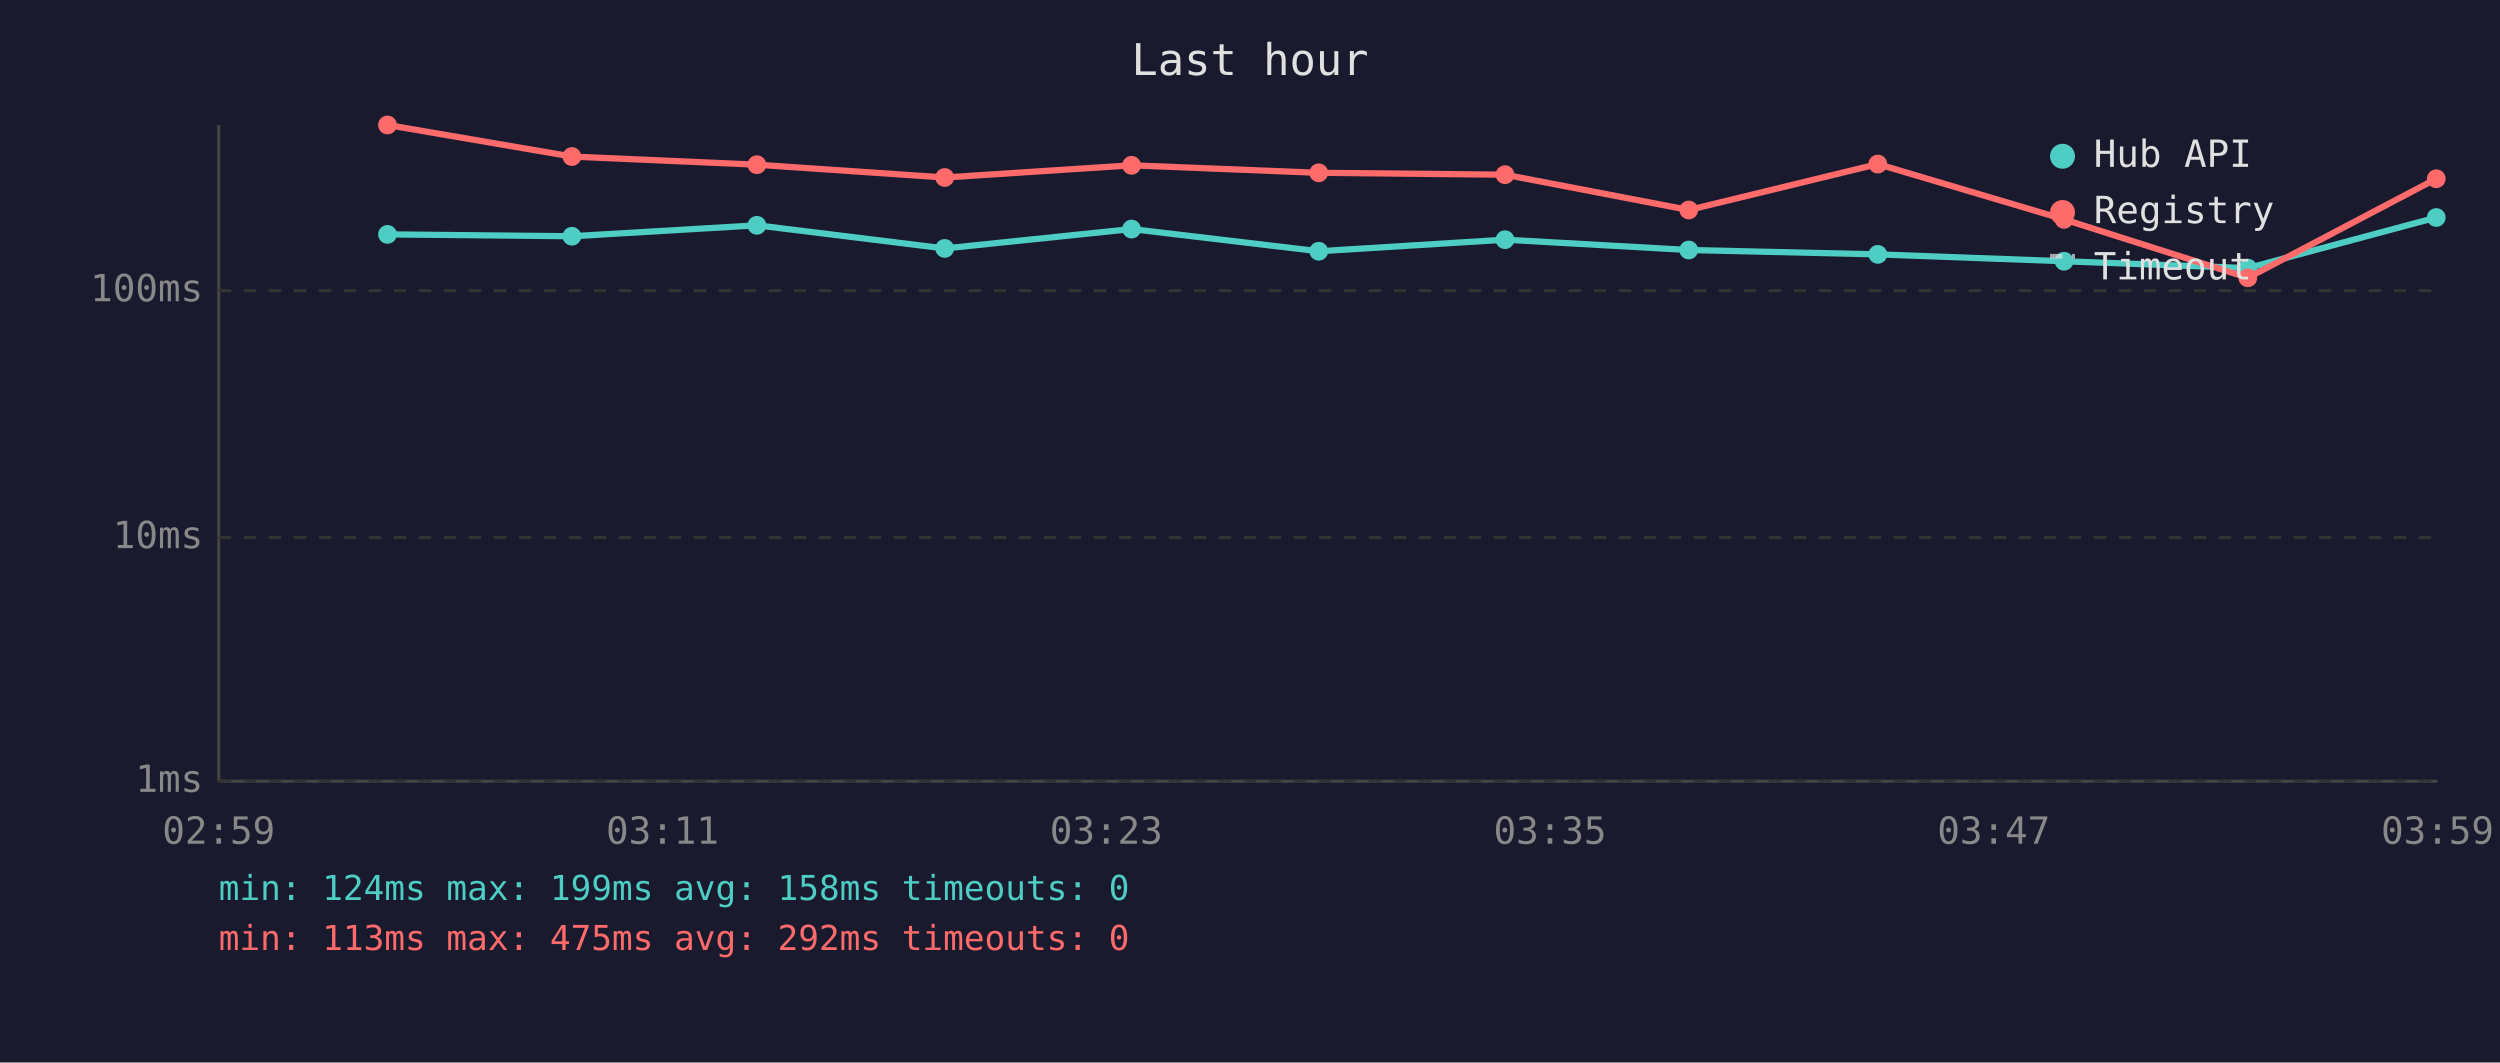
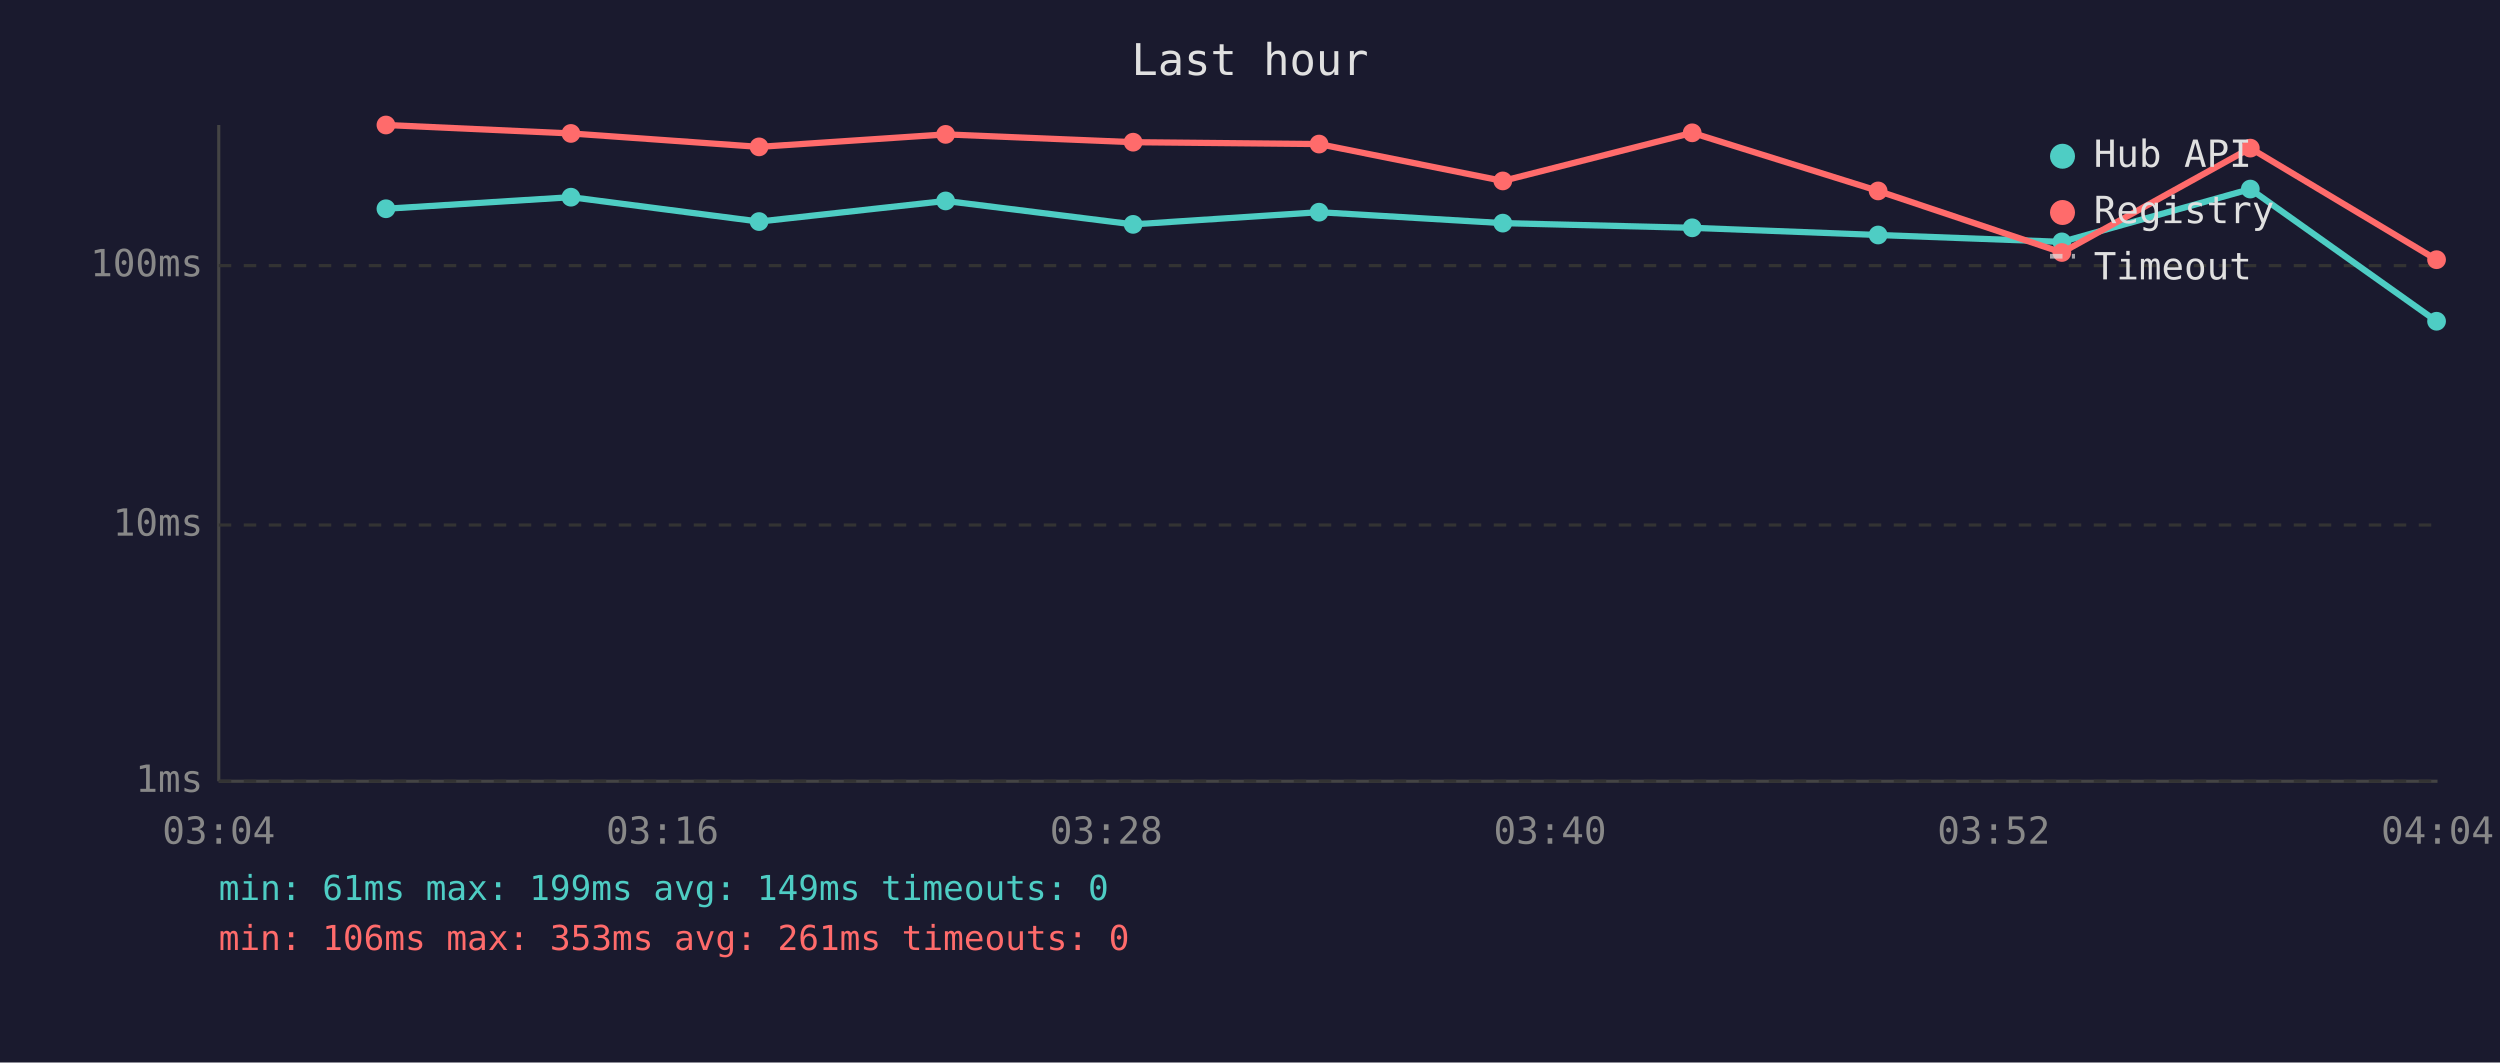
<svg xmlns="http://www.w3.org/2000/svg" viewBox="0 0 800 340" font-family="monospace" font-size="12">
  <rect width="800" height="340" fill="#1a1a2e" />
  <text x="400" y="24" fill="#e0e0e0" font-size="14" text-anchor="middle">Last hour</text>
  <line x1="70" y1="40" x2="70" y2="250" stroke="#444" stroke-width="1" />
  <line x1="70" y1="250" x2="780" y2="250" stroke="#444" stroke-width="1" />
  <line x1="70" y1="250" x2="780" y2="250" stroke="#333" stroke-width="1" stroke-dasharray="4" />
  <text x="65" y="250" fill="#888" text-anchor="end" dominant-baseline="middle">1ms</text>
-   <line x1="70" y1="172" x2="780" y2="172" stroke="#333" stroke-width="1" stroke-dasharray="4" />
-   <text x="65" y="172" fill="#888" text-anchor="end" dominant-baseline="middle">10ms</text>
-   <line x1="70" y1="93" x2="780" y2="93" stroke="#333" stroke-width="1" stroke-dasharray="4" />
-   <text x="65" y="93" fill="#888" text-anchor="end" dominant-baseline="middle">100ms</text>
-   <text x="70" y="270" fill="#888" text-anchor="middle">02:59</text>
-   <text x="212" y="270" fill="#888" text-anchor="middle">03:11</text>
-   <text x="354" y="270" fill="#888" text-anchor="middle">03:23</text>
-   <text x="496" y="270" fill="#888" text-anchor="middle">03:35</text>
-   <text x="638" y="270" fill="#888" text-anchor="middle">03:47</text>
-   <text x="780" y="270" fill="#888" text-anchor="middle">03:59</text>
-   <polyline points="124.0,75.0 183.0,75.6 242.2,72.1 302.3,79.5 362.1,73.3 422.0,80.4 481.6,76.7 540.4,80.0 600.9,81.4 660.5,83.6 719.3,85.8 779.6,69.6" fill="none" stroke="#4ecdc4" stroke-width="2" opacity="1" />
-   <circle cx="124.0" cy="75.0" r="3" fill="#4ecdc4" />
-   <circle cx="183.0" cy="75.6" r="3" fill="#4ecdc4" />
-   <circle cx="242.2" cy="72.1" r="3" fill="#4ecdc4" />
-   <circle cx="302.3" cy="79.5" r="3" fill="#4ecdc4" />
-   <circle cx="362.1" cy="73.3" r="3" fill="#4ecdc4" />
-   <circle cx="422.0" cy="80.4" r="3" fill="#4ecdc4" />
-   <circle cx="481.6" cy="76.7" r="3" fill="#4ecdc4" />
-   <circle cx="540.4" cy="80.0" r="3" fill="#4ecdc4" />
-   <circle cx="600.9" cy="81.4" r="3" fill="#4ecdc4" />
-   <circle cx="660.5" cy="83.6" r="3" fill="#4ecdc4" />
-   <circle cx="719.3" cy="85.8" r="3" fill="#4ecdc4" />
-   <circle cx="779.6" cy="69.6" r="3" fill="#4ecdc4" />
-   <polyline points="124.0,40.0 183.0,50.1 242.2,52.7 302.3,56.8 362.1,52.9 422.0,55.3 481.6,55.9 540.4,67.2 600.9,52.5 660.5,70.2 719.3,88.9 779.6,57.2" fill="none" stroke="#ff6b6b" stroke-width="2" opacity="1" />
-   <circle cx="124.0" cy="40.0" r="3" fill="#ff6b6b" />
-   <circle cx="183.0" cy="50.1" r="3" fill="#ff6b6b" />
-   <circle cx="242.2" cy="52.7" r="3" fill="#ff6b6b" />
-   <circle cx="302.3" cy="56.8" r="3" fill="#ff6b6b" />
-   <circle cx="362.1" cy="52.9" r="3" fill="#ff6b6b" />
-   <circle cx="422.0" cy="55.3" r="3" fill="#ff6b6b" />
-   <circle cx="481.6" cy="55.9" r="3" fill="#ff6b6b" />
-   <circle cx="540.4" cy="67.2" r="3" fill="#ff6b6b" />
-   <circle cx="600.9" cy="52.5" r="3" fill="#ff6b6b" />
-   <circle cx="660.5" cy="70.2" r="3" fill="#ff6b6b" />
-   <circle cx="719.3" cy="88.9" r="3" fill="#ff6b6b" />
-   <circle cx="779.6" cy="57.2" r="3" fill="#ff6b6b" />
+   <line x1="70" y1="168" x2="780" y2="168" stroke="#333" stroke-width="1" stroke-dasharray="4" />
+   <text x="65" y="168" fill="#888" text-anchor="end" dominant-baseline="middle">10ms</text>
+   <line x1="70" y1="85" x2="780" y2="85" stroke="#333" stroke-width="1" stroke-dasharray="4" />
+   <text x="65" y="85" fill="#888" text-anchor="end" dominant-baseline="middle">100ms</text>
+   <text x="70" y="270" fill="#888" text-anchor="middle">03:04</text>
+   <text x="212" y="270" fill="#888" text-anchor="middle">03:16</text>
+   <text x="354" y="270" fill="#888" text-anchor="middle">03:28</text>
+   <text x="496" y="270" fill="#888" text-anchor="middle">03:40</text>
+   <text x="638" y="270" fill="#888" text-anchor="middle">03:52</text>
+   <text x="780" y="270" fill="#888" text-anchor="middle">04:04</text>
+   <polyline points="123.5,66.8 182.7,63.1 242.9,70.9 302.6,64.3 362.6,71.8 422.1,67.9 480.9,71.4 541.5,72.9 601.0,75.2 659.8,77.4 720.1,60.5 779.7,102.8" fill="none" stroke="#4ecdc4" stroke-width="2" opacity="1" />
+   <circle cx="123.5" cy="66.8" r="3" fill="#4ecdc4" />
+   <circle cx="182.7" cy="63.1" r="3" fill="#4ecdc4" />
+   <circle cx="242.9" cy="70.9" r="3" fill="#4ecdc4" />
+   <circle cx="302.6" cy="64.3" r="3" fill="#4ecdc4" />
+   <circle cx="362.6" cy="71.8" r="3" fill="#4ecdc4" />
+   <circle cx="422.1" cy="67.9" r="3" fill="#4ecdc4" />
+   <circle cx="480.9" cy="71.4" r="3" fill="#4ecdc4" />
+   <circle cx="541.5" cy="72.9" r="3" fill="#4ecdc4" />
+   <circle cx="601.0" cy="75.2" r="3" fill="#4ecdc4" />
+   <circle cx="659.8" cy="77.4" r="3" fill="#4ecdc4" />
+   <circle cx="720.1" cy="60.5" r="3" fill="#4ecdc4" />
+   <circle cx="779.7" cy="102.8" r="3" fill="#4ecdc4" />
+   <polyline points="123.5,40.0 182.7,42.7 242.9,47.0 302.6,43.0 362.6,45.5 422.1,46.1 480.9,57.9 541.5,42.5 601.0,61.1 659.8,80.8 720.1,47.4 779.7,83.1" fill="none" stroke="#ff6b6b" stroke-width="2" opacity="1" />
+   <circle cx="123.5" cy="40.0" r="3" fill="#ff6b6b" />
+   <circle cx="182.7" cy="42.7" r="3" fill="#ff6b6b" />
+   <circle cx="242.9" cy="47.0" r="3" fill="#ff6b6b" />
+   <circle cx="302.6" cy="43.0" r="3" fill="#ff6b6b" />
+   <circle cx="362.6" cy="45.5" r="3" fill="#ff6b6b" />
+   <circle cx="422.1" cy="46.1" r="3" fill="#ff6b6b" />
+   <circle cx="480.9" cy="57.9" r="3" fill="#ff6b6b" />
+   <circle cx="541.5" cy="42.5" r="3" fill="#ff6b6b" />
+   <circle cx="601.0" cy="61.1" r="3" fill="#ff6b6b" />
+   <circle cx="659.8" cy="80.8" r="3" fill="#ff6b6b" />
+   <circle cx="720.1" cy="47.4" r="3" fill="#ff6b6b" />
+   <circle cx="779.7" cy="83.1" r="3" fill="#ff6b6b" />
  <circle cx="660" cy="50" r="4" fill="#4ecdc4" />
  <text x="670" y="50" fill="#e0e0e0" dominant-baseline="middle">Hub API</text>
  <circle cx="660" cy="68" r="4" fill="#ff6b6b" />
  <text x="670" y="68" fill="#e0e0e0" dominant-baseline="middle">Registry</text>
  <line x1="656" y1="82" x2="664" y2="82" stroke="#e0e0e0" stroke-width="1.5" stroke-dasharray="4,3" opacity="0.7" />
  <text x="670" y="86" fill="#e0e0e0" dominant-baseline="middle">Timeout</text>
-   <text x="70" y="288" fill="#4ecdc4" font-size="11">min: 124ms  max: 199ms  avg: 158ms  timeouts: 0</text>
-   <text x="70" y="304" fill="#ff6b6b" font-size="11">min: 113ms  max: 475ms  avg: 292ms  timeouts: 0</text>
+   <text x="70" y="288" fill="#4ecdc4" font-size="11">min: 61ms  max: 199ms  avg: 149ms  timeouts: 0</text>
+   <text x="70" y="304" fill="#ff6b6b" font-size="11">min: 106ms  max: 353ms  avg: 261ms  timeouts: 0</text>
</svg>
